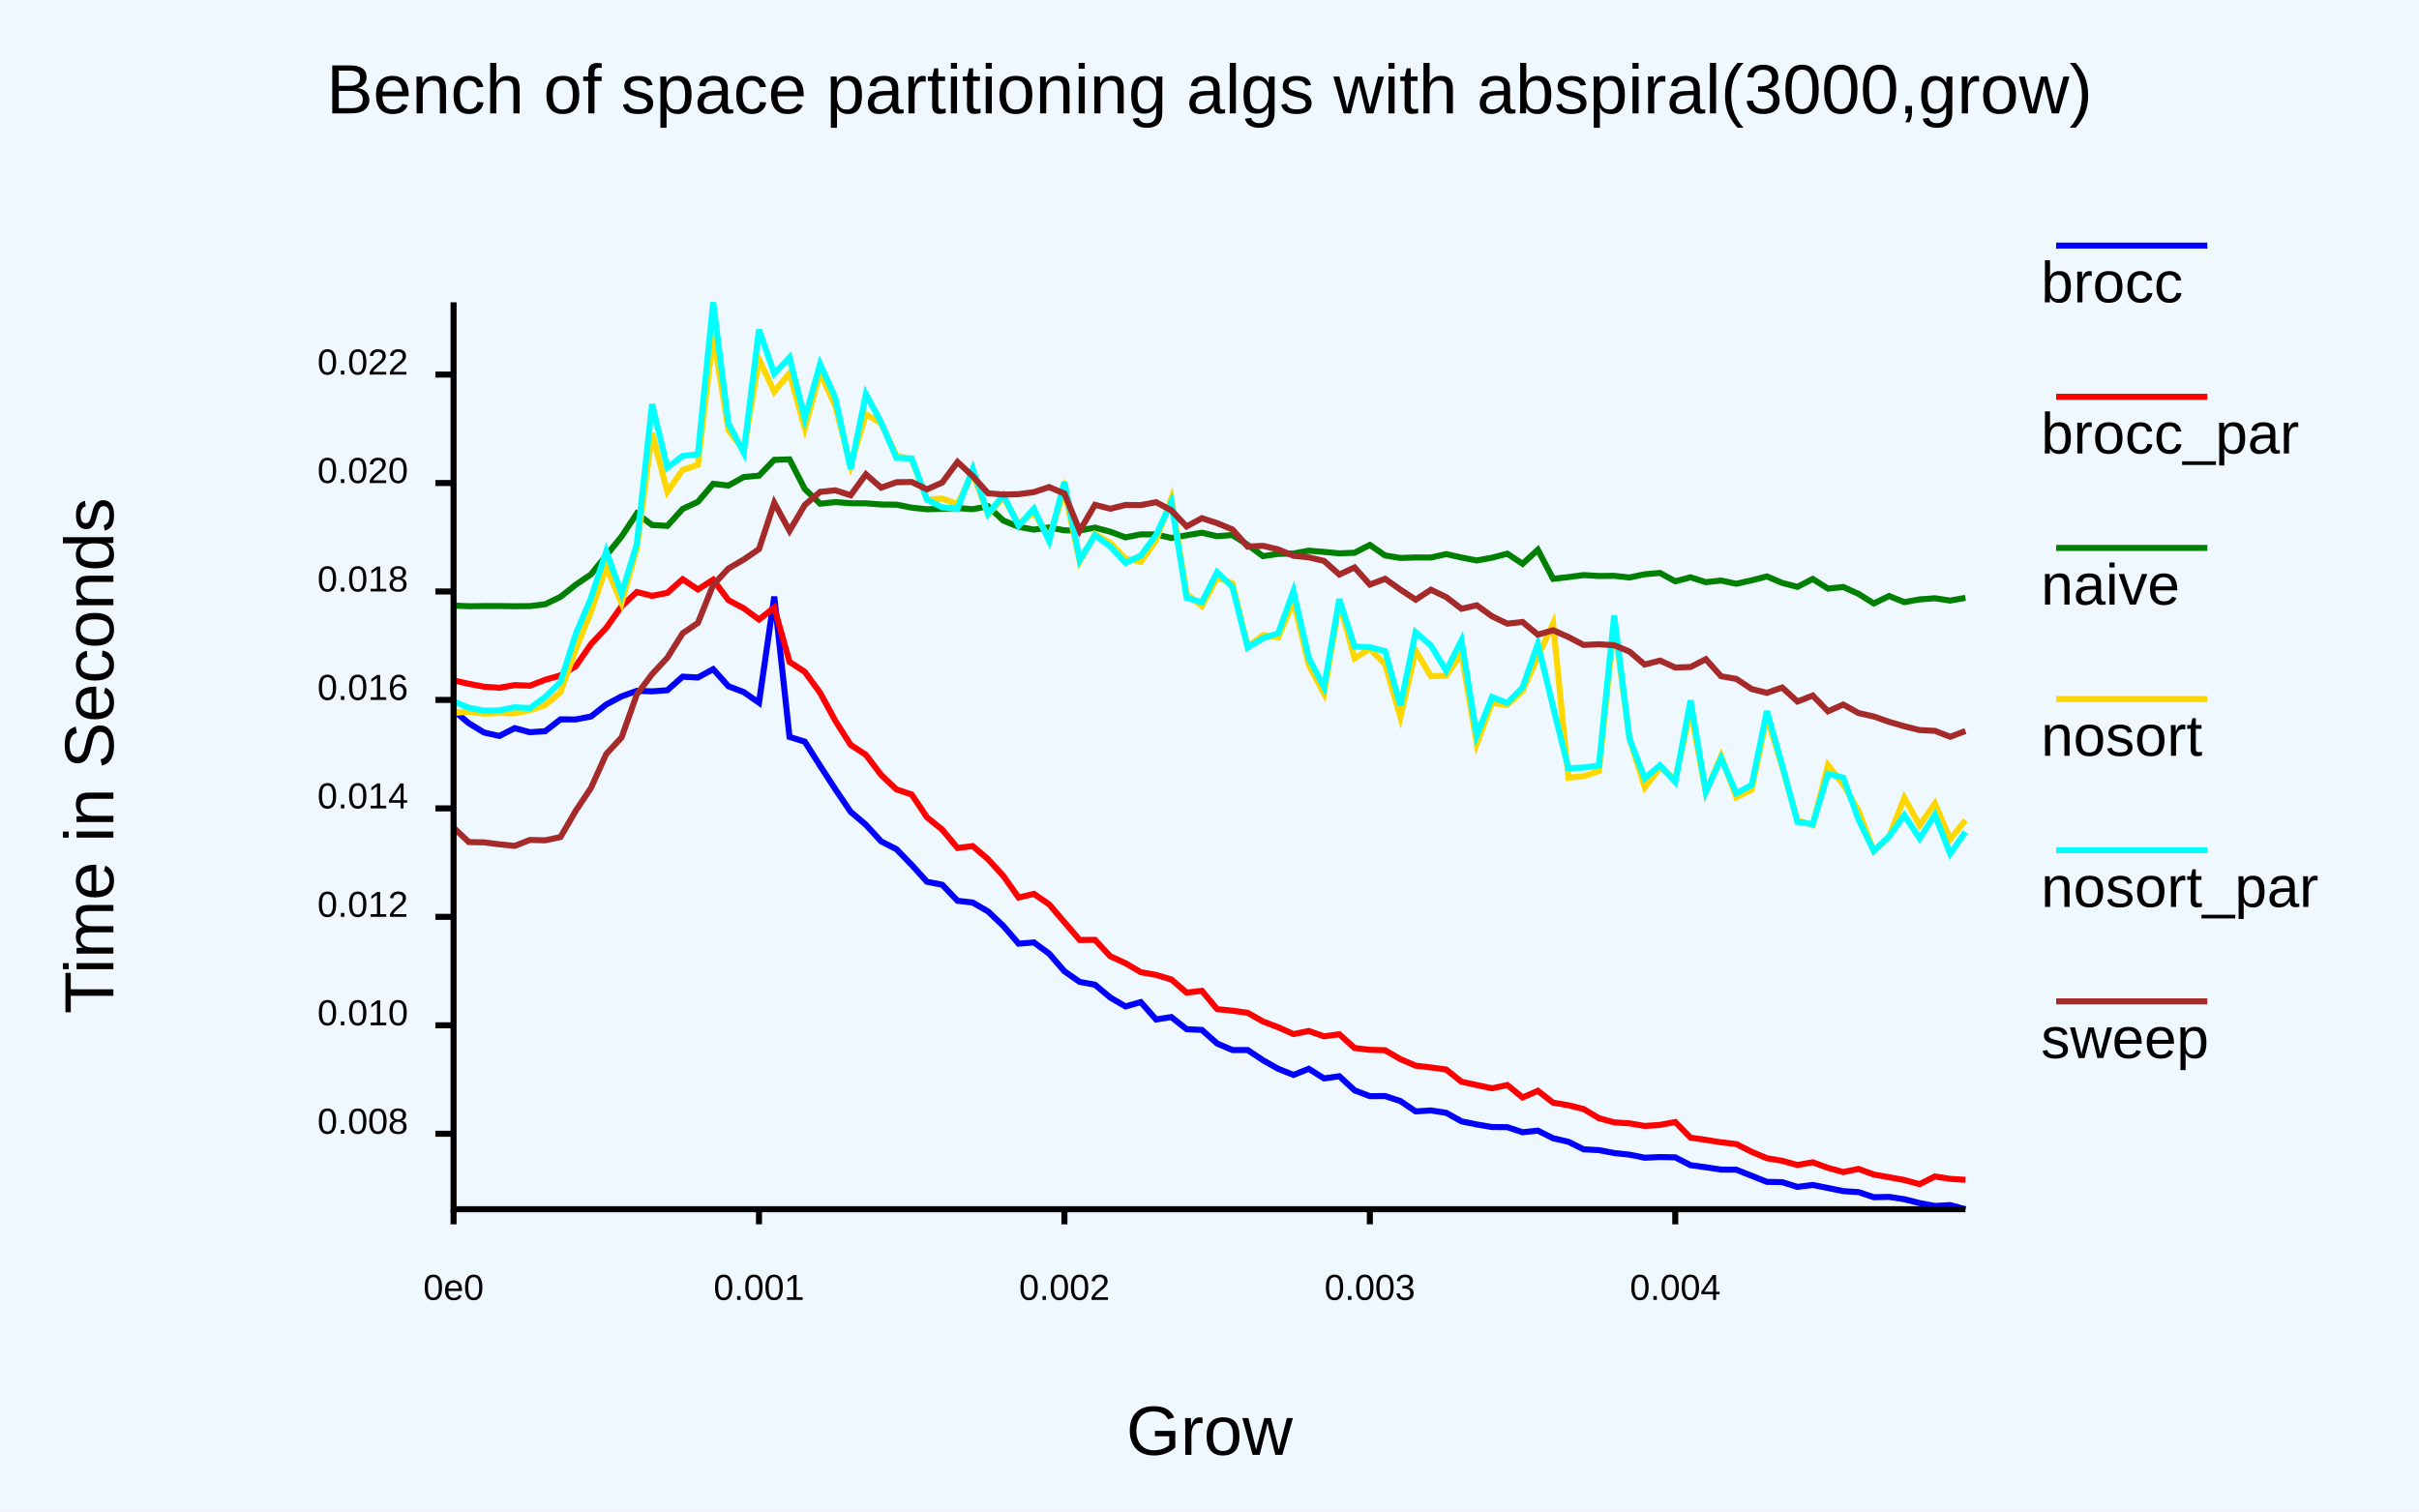
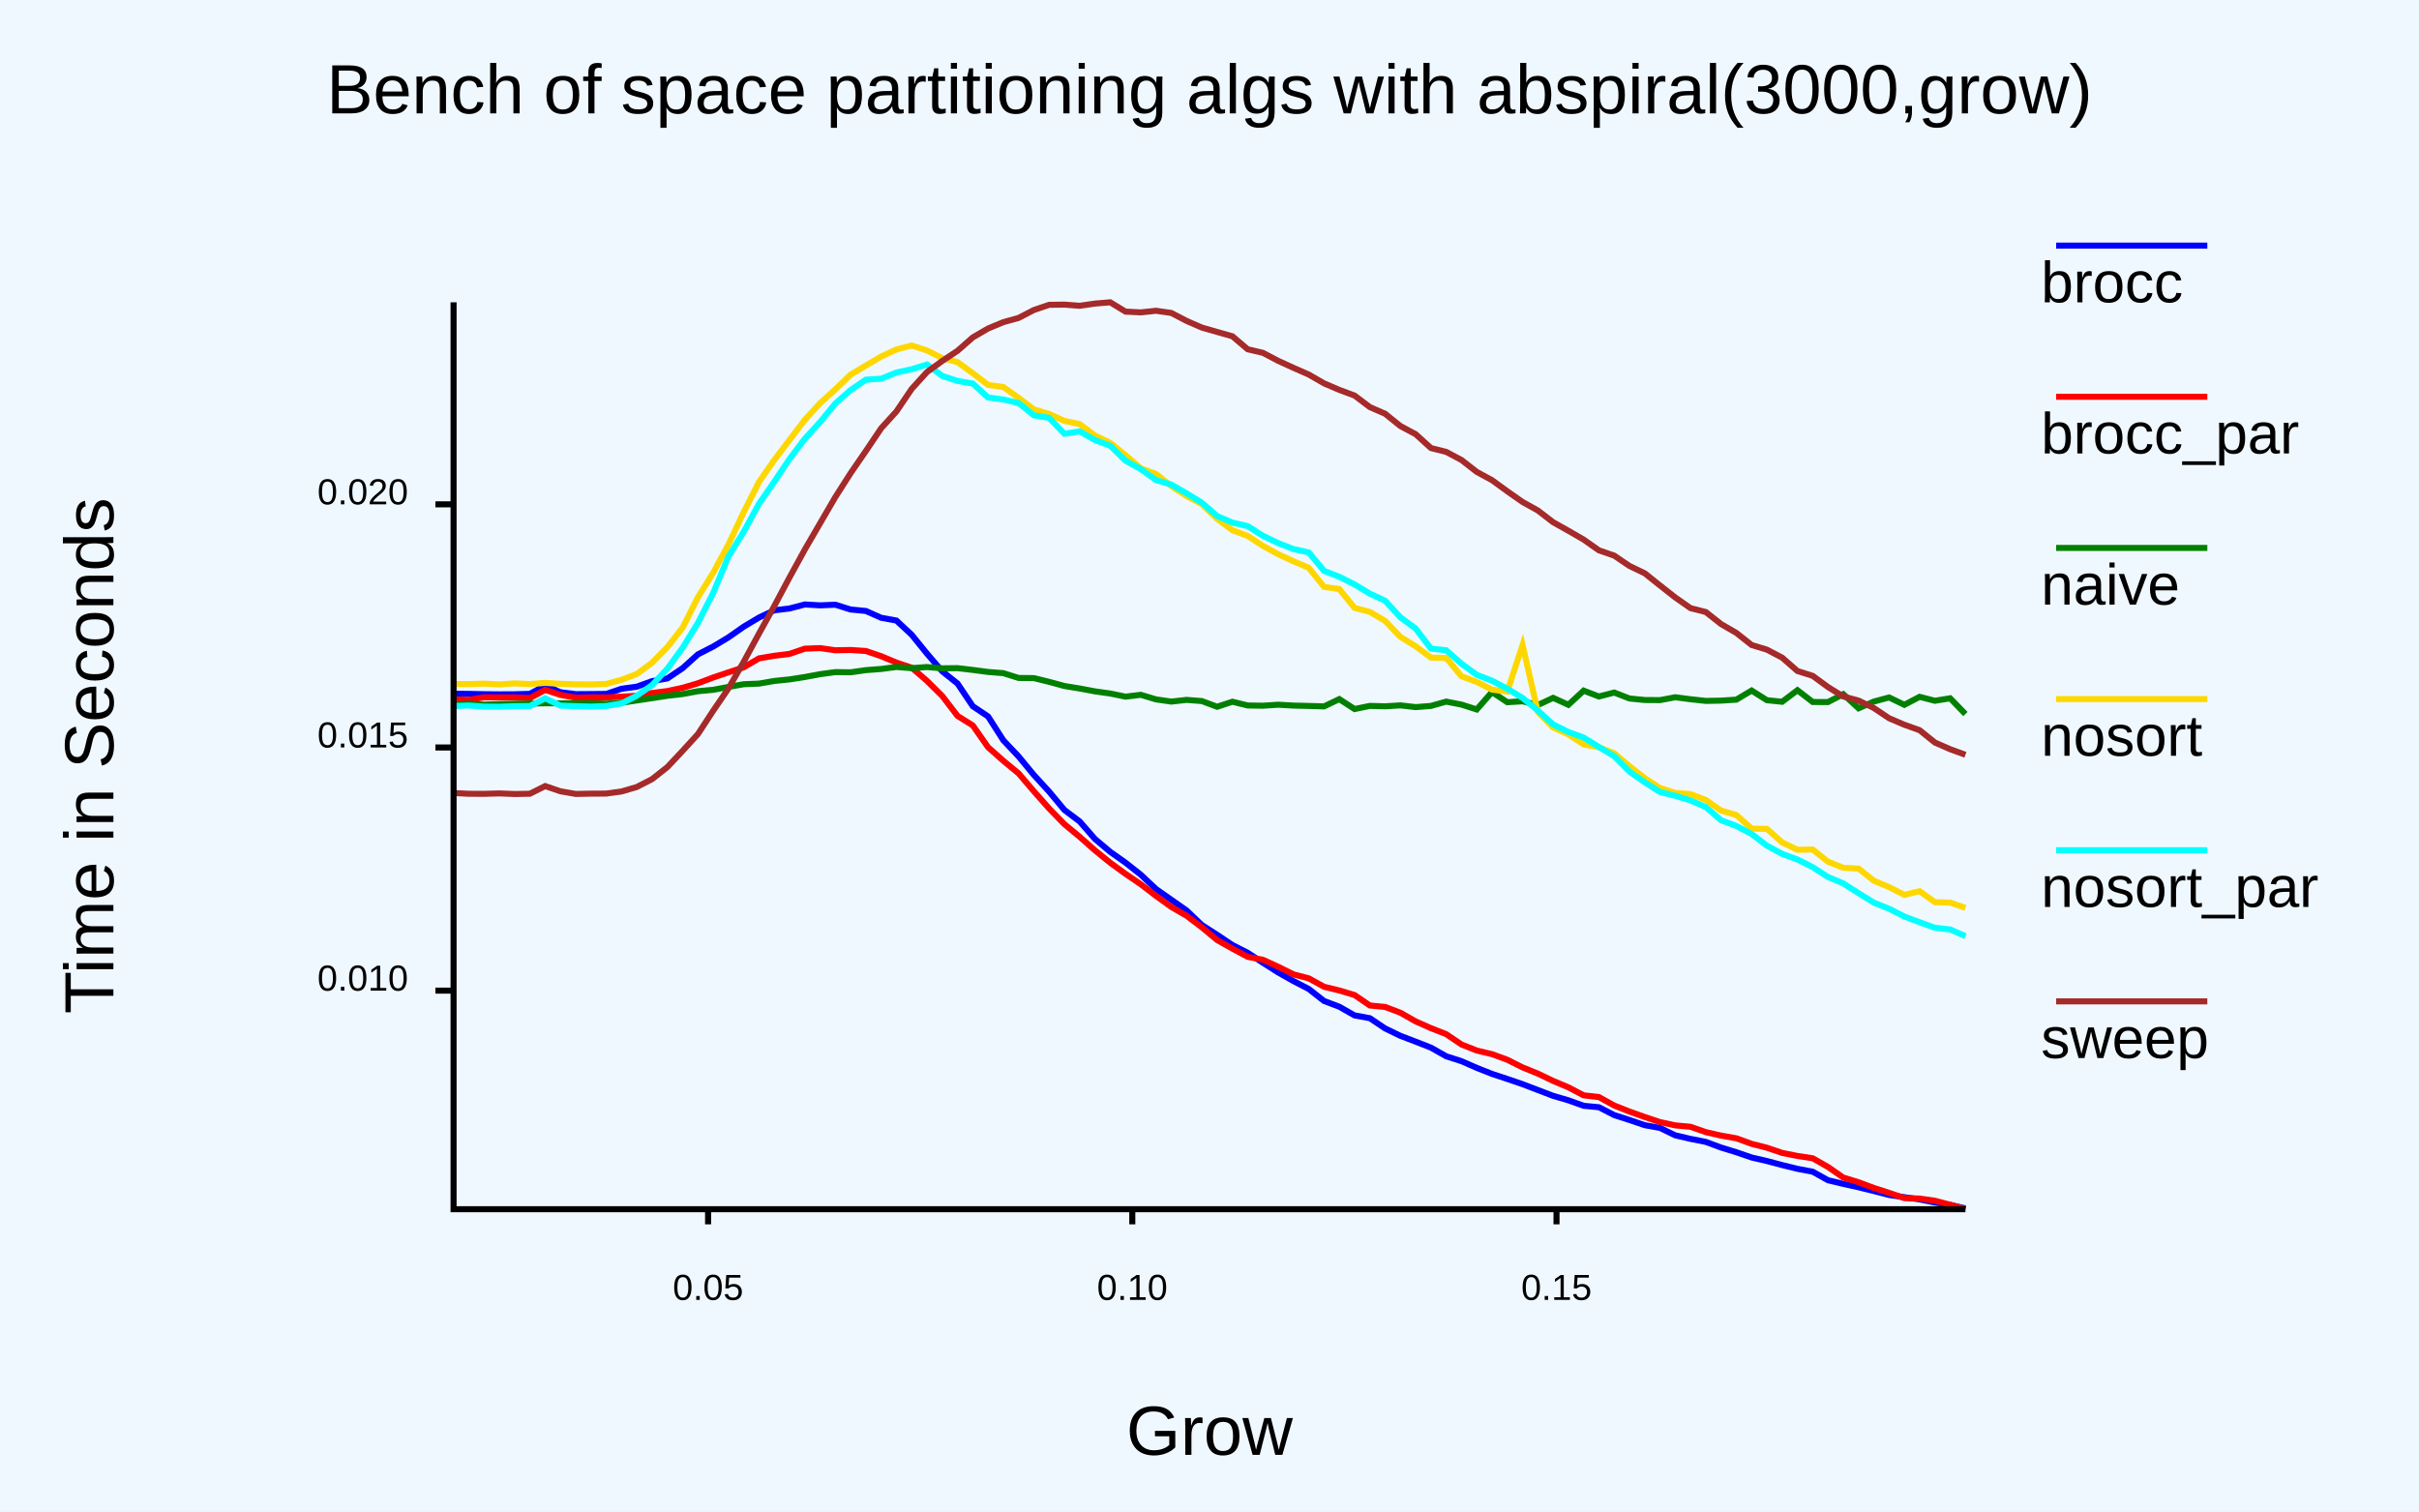
<svg xmlns="http://www.w3.org/2000/svg" class="poloto" width="800" height="500" viewBox="0 0 800 500">
  <style>.poloto {
                    font-family: "Arial";
                    stroke-width:2;
                    }
                    .poloto_text{fill: var(--poloto_fg_color,black);  }
                    .poloto_axis_lines{stroke: var(--poloto_fg_color,black);stoke-width:3;fill:none}
                    .poloto_background{fill: var(--poloto_bg_color,aliceblue); }
                    .poloto0stroke{stroke:  var(--poloto_color0,blue); }
                    .poloto1stroke{stroke:  var(--poloto_color1,red); }
                    .poloto2stroke{stroke:  var(--poloto_color2,green); }
                    .poloto3stroke{stroke:  var(--poloto_color3,gold); }
                    .poloto4stroke{stroke:  var(--poloto_color4,aqua); }
                    .poloto5stroke{stroke:  var(--poloto_color5,brown); }
                    .poloto6stroke{stroke:  var(--poloto_color6,lime); }
                    .poloto7stroke{stroke:  var(--poloto_color7,chocolate); }
                    .poloto0fill{fill:var(--poloto_color0,blue);}
                    .poloto1fill{fill:var(--poloto_color1,red);}
                    .poloto2fill{fill:var(--poloto_color2,green);}
                    .poloto3fill{fill:var(--poloto_color3,gold);}
                    .poloto4fill{fill:var(--poloto_color4,aqua);}
                    .poloto5fill{fill:var(--poloto_color5,brown);}
                    .poloto6fill{fill:var(--poloto_color6,lime);}
                    .poloto7fill{fill:var(--poloto_color7,chocolate);}</style>
  <rect class="poloto_background" fill="white" x="0" y="0" width="800" height="500" />
-   <line class="poloto_axis_lines" stroke="black" x1="150" x2="150" y1="400" y2="405" />
-   <text class="poloto_text" alignment-baseline="start" text-anchor="middle" x="150" y="430">0e0</text>
-   <line class="poloto_axis_lines" stroke="black" x1="251.01" x2="251.01" y1="400" y2="405" />
-   <text class="poloto_text" alignment-baseline="start" text-anchor="middle" x="251.01" y="430">0.001</text>
-   <line class="poloto_axis_lines" stroke="black" x1="352.02" x2="352.02" y1="400" y2="405" />
-   <text class="poloto_text" alignment-baseline="start" text-anchor="middle" x="352.02" y="430">0.002</text>
-   <line class="poloto_axis_lines" stroke="black" x1="453.03" x2="453.03" y1="400" y2="405" />
-   <text class="poloto_text" alignment-baseline="start" text-anchor="middle" x="453.03" y="430">0.003</text>
-   <line class="poloto_axis_lines" stroke="black" x1="554.04" x2="554.04" y1="400" y2="405" />
-   <text class="poloto_text" alignment-baseline="start" text-anchor="middle" x="554.04" y="430">0.004</text>
-   <line class="poloto_axis_lines" stroke="black" x1="150" x2="144" y1="375.039" y2="375.039" />
-   <text class="poloto_text" alignment-baseline="middle" text-anchor="end" x="135" y="375.039">0.008</text>
-   <line class="poloto_axis_lines" stroke="black" x1="150" x2="144" y1="339.162" y2="339.162" />
-   <text class="poloto_text" alignment-baseline="middle" text-anchor="end" x="135" y="339.162">0.010</text>
-   <line class="poloto_axis_lines" stroke="black" x1="150" x2="144" y1="303.286" y2="303.286" />
-   <text class="poloto_text" alignment-baseline="middle" text-anchor="end" x="135" y="303.286">0.012</text>
-   <line class="poloto_axis_lines" stroke="black" x1="150" x2="144" y1="267.409" y2="267.409" />
-   <text class="poloto_text" alignment-baseline="middle" text-anchor="end" x="135" y="267.409">0.014</text>
-   <line class="poloto_axis_lines" stroke="black" x1="150" x2="144" y1="231.532" y2="231.532" />
-   <text class="poloto_text" alignment-baseline="middle" text-anchor="end" x="135" y="231.532">0.016</text>
-   <line class="poloto_axis_lines" stroke="black" x1="150" x2="144" y1="195.656" y2="195.656" />
-   <text class="poloto_text" alignment-baseline="middle" text-anchor="end" x="135" y="195.656">0.018</text>
-   <line class="poloto_axis_lines" stroke="black" x1="150" x2="144" y1="159.779" y2="159.779" />
-   <text class="poloto_text" alignment-baseline="middle" text-anchor="end" x="135" y="159.779">0.020</text>
-   <line class="poloto_axis_lines" stroke="black" x1="150" x2="144" y1="123.903" y2="123.903" />
-   <text class="poloto_text" alignment-baseline="middle" text-anchor="end" x="135" y="123.903">0.022</text>
+   <line class="poloto_axis_lines" stroke="black" x1="234.175" x2="234.175" y1="400" y2="405" />
+   <text class="poloto_text" alignment-baseline="start" text-anchor="middle" x="234.175" y="430">0.05</text>
+   <line class="poloto_axis_lines" stroke="black" x1="374.467" x2="374.467" y1="400" y2="405" />
+   <text class="poloto_text" alignment-baseline="start" text-anchor="middle" x="374.467" y="430">0.10</text>
+   <line class="poloto_axis_lines" stroke="black" x1="514.759" x2="514.759" y1="400" y2="405" />
+   <text class="poloto_text" alignment-baseline="start" text-anchor="middle" x="514.759" y="430">0.15</text>
+   <line class="poloto_axis_lines" stroke="black" x1="150" x2="144" y1="327.695" y2="327.695" />
+   <text class="poloto_text" alignment-baseline="middle" text-anchor="end" x="135" y="327.695">0.010</text>
+   <line class="poloto_axis_lines" stroke="black" x1="150" x2="144" y1="247.263" y2="247.263" />
+   <text class="poloto_text" alignment-baseline="middle" text-anchor="end" x="135" y="247.263">0.015</text>
+   <line class="poloto_axis_lines" stroke="black" x1="150" x2="144" y1="166.832" y2="166.832" />
+   <text class="poloto_text" alignment-baseline="middle" text-anchor="end" x="135" y="166.832">0.020</text>
  <text class="poloto_text" alignment-baseline="middle" text-anchor="start" font-size="large" x="675" y="100">brocc</text>
  <line class="poloto0stroke" stroke="black" x1="680" x2="730" y1="81.25" y2="81.25" />
-   <polyline class="poloto0stroke" fill="none" stroke="black" points="150,235.001 155.051,239.241 160.101,242.317 165.152,243.454 170.202,240.861 175.253,242.215 180.303,241.875 185.354,237.975 190.404,237.987 195.455,237.01 200.505,233.028 205.556,230.363 210.606,228.53 215.657,228.7 220.707,228.312 225.758,223.835 230.808,224.111 235.859,221.357 240.909,227.011 245.96,228.935 251.01,232.454 256.061,197.337 261.111,243.776 266.162,245.342 271.212,253.319 276.263,261.08 281.313,268.535 286.364,272.826 291.414,278.334 296.465,280.909 301.515,286.103 306.566,291.686 311.616,292.661 316.667,297.967 321.717,298.568 326.768,301.497 331.818,306.288 336.869,312.151 341.919,311.748 346.97,315.461 352.02,321.286 357.071,324.813 362.121,325.736 367.172,329.96 372.222,332.923 377.273,331.492 382.323,337.229 387.374,336.429 392.424,340.451 397.475,340.69 402.525,345.182 407.576,347.347 412.626,347.347 417.677,350.71 422.727,353.559 427.778,355.58 432.828,353.549 437.879,356.73 442.929,356.008 447.98,360.679 453.03,362.605 458.081,362.579 463.131,364.219 468.182,367.64 473.232,367.33 478.283,368.106 483.333,370.933 488.384,371.968 493.434,372.815 498.485,372.862 503.535,374.532 508.586,374.009 513.636,376.528 518.687,377.689 523.737,380.188 528.788,380.459 533.838,381.421 538.889,381.949 543.939,382.963 548.99,382.746 554.04,382.849 559.091,385.449 564.141,386.124 569.192,386.894 574.242,386.936 579.293,388.955 584.343,390.949 589.394,391.055 594.444,392.619 599.495,391.976 604.545,392.981 609.596,394.021 614.646,394.347 619.697,396.032 624.747,395.932 629.798,396.697 634.848,397.97 639.899,398.923 644.949,398.63 650,400 " />
+   <polyline class="poloto0stroke" fill="none" stroke="black" points="150,229.474 155.051,229.529 160.101,229.638 165.152,229.685 170.202,229.661 175.253,229.525 180.303,226.763 185.354,228.989 190.404,229.625 195.455,229.591 200.505,229.542 205.556,227.835 210.606,227.152 215.657,225.31 220.707,224.423 225.758,221.025 230.808,216.466 235.859,213.872 240.909,210.834 245.96,207.304 251.01,204.287 256.061,201.887 261.111,201.281 266.162,199.954 271.212,200.245 276.263,200.039 281.313,201.616 286.364,202.108 291.414,204.355 296.465,205.277 301.515,209.982 306.566,216.21 311.616,222.076 316.667,226.109 321.717,233.618 326.768,236.994 331.818,244.889 336.869,250.236 341.919,256.36 346.97,261.874 352.02,267.935 357.071,271.743 362.121,277.529 367.172,281.793 372.222,285.355 377.273,289.348 382.323,294.091 387.374,297.635 392.424,301.171 397.475,306 402.525,309.226 407.576,312.606 412.626,315.167 417.677,318.487 422.727,321.691 427.778,324.541 432.828,327.146 437.879,331.119 442.929,333.026 447.98,335.892 453.03,336.816 458.081,340.198 463.131,342.645 468.182,344.578 473.232,346.551 478.283,349.409 483.333,351.032 488.384,353.245 493.434,355.24 498.485,356.909 503.535,358.639 508.586,360.571 513.636,362.5 518.687,363.974 523.737,365.791 528.788,366.268 533.838,368.864 538.889,370.488 543.939,372.204 548.99,373.111 554.04,375.564 559.091,376.735 564.141,377.735 569.192,379.608 574.242,381.156 579.293,382.891 584.343,384.057 589.394,385.403 594.444,386.639 599.495,387.598 604.545,390.41 609.596,391.623 614.646,392.738 619.697,393.984 624.747,395.284 629.798,396.038 634.848,396.747 639.899,397.787 644.949,398.567 650,399.746 " />
  <text class="poloto_text" alignment-baseline="middle" text-anchor="start" font-size="large" x="675" y="150">brocc_par</text>
  <line class="poloto1stroke" stroke="black" x1="680" x2="730" y1="131.25" y2="131.25" />
-   <polyline class="poloto1stroke" fill="none" stroke="black" points="150,225.076 155.051,226.209 160.101,227.163 165.152,227.51 170.202,226.635 175.253,226.82 180.303,224.876 185.354,223.412 190.404,220.394 195.455,213.075 200.505,207.694 205.556,200.546 210.606,195.833 215.657,197.097 220.707,196.106 225.758,191.605 230.808,194.988 235.859,191.76 240.909,198.54 245.96,201.216 251.01,204.933 256.061,200.983 261.111,218.941 266.162,222.254 271.212,229.158 276.263,238.44 281.313,246.388 286.364,249.685 291.414,256.344 296.465,261.135 301.515,262.821 306.566,270.37 311.616,274.453 316.667,280.508 321.717,279.88 326.768,284.234 331.818,289.743 336.869,296.904 341.919,295.68 346.97,299.159 352.02,305.061 357.071,310.941 362.121,310.896 367.172,316.319 372.222,318.629 377.273,321.593 382.323,322.49 387.374,323.997 392.424,328.356 397.475,327.752 402.525,333.807 407.576,334.334 412.626,335.041 417.677,337.895 422.727,339.817 427.778,342.06 432.828,341.047 437.879,342.805 442.929,342.122 447.98,346.677 453.03,347.269 458.081,347.416 463.131,350.351 468.182,352.522 473.232,353.105 478.283,353.801 483.333,357.837 488.384,358.935 493.434,360.004 498.485,358.919 503.535,363.036 508.586,360.836 513.636,364.761 518.687,365.607 523.737,366.875 528.788,369.887 533.838,371.279 538.889,371.596 543.939,372.465 548.99,372.113 554.04,371.16 559.091,376.333 564.141,377.073 569.192,377.867 574.242,378.457 579.293,381.015 584.343,383.134 589.394,383.986 594.444,385.378 599.495,384.471 604.545,386.327 609.596,387.716 614.646,386.671 619.697,388.525 624.747,389.418 629.798,390.343 634.848,391.719 639.899,389.165 644.949,389.955 650,390.271 " />
+   <polyline class="poloto1stroke" fill="none" stroke="black" points="150,231.294 155.051,231.49 160.101,230.664 165.152,230.676 170.202,230.691 175.253,230.919 180.303,228.205 185.354,229.86 190.404,230.794 195.455,230.667 200.505,230.712 205.556,230.462 210.606,230.154 215.657,229.232 220.707,228.597 225.758,227.515 230.808,226.024 235.859,224.107 240.909,222.406 245.96,220.746 251.01,217.786 256.061,216.931 261.111,216.304 266.162,214.582 271.212,214.389 276.263,215.105 281.313,215.014 286.364,215.347 291.414,217.062 296.465,219.175 301.515,220.873 306.566,225.22 311.616,230.223 316.667,236.82 321.717,239.97 326.768,247.181 331.818,251.667 336.869,255.841 341.919,261.758 346.97,267.455 352.02,272.643 357.071,276.818 362.121,281.294 367.172,285.392 372.222,289.066 377.273,292.506 382.323,296.372 387.374,300.017 392.424,302.937 397.475,306.757 402.525,310.966 407.576,313.803 412.626,316.509 417.677,317.493 422.727,319.806 427.778,322.31 432.828,323.634 437.879,326.412 442.929,327.646 447.98,329.155 453.03,332.609 458.081,333.09 463.131,335.003 468.182,337.868 473.232,340.11 478.283,342.097 483.333,345.505 488.384,347.505 493.434,348.71 498.485,350.559 503.535,353.094 508.586,355.137 513.636,357.553 518.687,359.684 523.737,362.328 528.788,362.902 533.838,365.693 538.889,367.693 543.939,369.497 548.99,371.179 554.04,372.27 559.091,372.735 564.141,374.502 569.192,375.658 574.242,376.544 579.293,378.376 584.343,379.661 589.394,381.376 594.444,382.381 599.495,383.159 604.545,386.019 609.596,389.526 614.646,391.076 619.697,392.962 624.747,394.591 629.798,396.333 634.848,396.467 639.899,397.197 644.949,398.535 650,400 " />
  <text class="poloto_text" alignment-baseline="middle" text-anchor="start" font-size="large" x="675" y="200">naive</text>
  <line class="poloto2stroke" stroke="black" x1="680" x2="730" y1="181.25" y2="181.25" />
-   <polyline class="poloto2stroke" fill="none" stroke="black" points="150,200.314 155.051,200.537 160.101,200.475 165.152,200.46 170.202,200.539 175.253,200.491 180.303,199.881 185.354,197.443 190.404,193.435 195.455,189.992 200.505,183.745 205.556,177.472 210.606,169.857 215.657,173.668 220.707,173.965 225.758,168.351 230.808,166.006 235.859,160.053 240.909,160.606 245.96,157.795 251.01,157.353 256.061,152.102 261.111,151.968 266.162,161.777 271.212,166.62 276.263,166.084 281.313,166.47 286.364,166.49 291.414,166.881 296.465,166.934 301.515,167.931 306.566,168.455 311.616,168.322 316.667,168.062 321.717,168.437 326.768,167.479 331.818,172.203 336.869,174.272 341.919,175.2 346.97,174.491 352.02,175.429 357.071,175.496 362.121,174.539 367.172,175.877 372.222,177.758 377.273,176.761 382.323,176.792 387.374,177.953 392.424,177.071 397.475,176.22 402.525,177.381 407.576,176.985 412.626,180.233 417.677,183.961 422.727,183.232 427.778,183.091 432.828,182.161 437.879,182.565 442.929,183.043 447.98,182.846 453.03,180.257 458.081,183.742 463.131,184.57 468.182,184.405 473.232,184.423 478.283,183.287 483.333,184.413 488.384,185.403 493.434,184.484 498.485,183.152 503.535,186.509 508.586,181.857 513.636,191.474 518.687,190.896 523.737,190.228 528.788,190.531 533.838,190.479 538.889,191.033 543.939,189.957 548.99,189.529 554.04,192.291 559.091,190.963 564.141,192.584 569.192,192.041 574.242,193.096 579.293,191.974 584.343,190.679 589.394,192.818 594.444,194.13 599.495,191.511 604.545,194.712 609.596,194.174 614.646,196.454 619.697,199.623 624.747,197.154 629.798,199.197 634.848,198.273 639.899,197.897 644.949,198.672 650,197.764 " />
+   <polyline class="poloto2stroke" fill="none" stroke="black" points="150,233.02 155.051,232.791 160.101,233.086 165.152,232.894 170.202,232.786 175.253,232.725 180.303,232.646 185.354,232.656 190.404,232.606 195.455,232.575 200.505,232.79 205.556,232.465 210.606,231.703 215.657,230.947 220.707,230.17 225.758,229.586 230.808,228.654 235.859,228.187 240.909,227.228 245.96,226.336 251.01,226.13 256.061,225.26 261.111,224.74 266.162,223.952 271.212,223.012 276.263,222.328 281.313,222.391 286.364,221.674 291.414,221.29 296.465,220.633 301.515,221.024 306.566,220.651 311.616,221.072 316.667,221.018 321.717,221.605 326.768,222.276 331.818,222.671 336.869,224.263 341.919,224.313 346.97,225.551 352.02,226.925 357.071,227.752 362.121,228.696 367.172,229.41 372.222,230.446 377.273,229.839 382.323,231.36 387.374,232.081 392.424,231.517 397.475,231.909 402.525,233.793 407.576,232.127 412.626,233.364 417.677,233.448 422.727,233.111 427.778,233.404 432.828,233.519 437.879,233.671 442.929,231.264 447.98,234.546 453.03,233.508 458.081,233.64 463.131,233.332 468.182,233.911 473.232,233.513 478.283,232.088 483.333,233.074 488.384,234.682 493.434,228.929 498.485,232.289 503.535,231.98 508.586,233.225 513.636,230.853 518.687,233.14 523.737,228.462 528.788,230.398 533.838,229.09 538.889,231.053 543.939,231.56 548.99,231.595 554.04,230.646 559.091,231.309 564.141,231.855 569.192,231.763 574.242,231.439 579.293,228.426 584.343,231.624 589.394,232.137 594.444,228.317 599.495,232.212 604.545,232.244 609.596,229.628 614.646,234.301 619.697,232.078 624.747,230.714 629.798,233.149 634.848,230.509 639.899,231.812 644.949,230.99 650,236.201 " />
  <text class="poloto_text" alignment-baseline="middle" text-anchor="start" font-size="large" x="675" y="250">nosort</text>
  <line class="poloto3stroke" stroke="black" x1="680" x2="730" y1="231.25" y2="231.25" />
-   <polyline class="poloto3stroke" fill="none" stroke="black" points="150,235.833 155.051,235.403 160.101,236.081 165.152,235.829 170.202,235.971 175.253,234.927 180.303,233.258 185.354,228.991 190.404,214.77 195.455,202.308 200.505,187.585 205.556,199.457 210.606,181.462 215.657,143.213 220.707,162.672 225.758,155.439 230.808,153.776 235.859,110.762 240.909,142.311 245.96,149.04 251.01,118.891 256.061,129.574 261.111,123.393 266.162,141.687 271.212,123.401 276.263,134.297 281.313,153.942 286.364,136.993 291.414,140.054 296.465,150.667 301.515,151.985 306.566,165.29 311.616,164.927 316.667,166.779 321.717,156.5 326.768,170.154 331.818,164.612 336.869,173.261 341.919,169.563 346.97,177.943 352.02,162.003 357.071,185.758 362.121,176.681 367.172,179.612 372.222,184.804 377.273,185.83 382.323,178.753 387.374,164.918 392.424,196.483 397.475,200.505 402.525,191.056 407.576,193.003 412.626,213.942 417.677,210.136 422.727,210.846 427.778,198.721 432.828,219.974 437.879,229.423 442.929,199.456 447.98,217.765 453.03,214.6 458.081,219.776 463.131,237.22 468.182,215.212 473.232,223.685 478.283,223.506 483.333,216.142 488.384,245.988 493.434,232.541 498.485,233.2 503.535,228.54 508.586,217.199 513.636,206.288 518.687,257.212 523.737,256.769 528.788,255.051 533.838,205.894 538.889,244.209 543.939,260.458 548.99,253.973 554.04,257.758 559.091,234.941 564.141,262.064 569.192,250.121 574.242,263.715 579.293,261.241 584.343,237.183 589.394,253.698 594.444,271.339 599.495,272.932 604.545,253.047 609.596,259.482 614.646,268.197 619.697,281.504 624.747,276.737 629.798,263.902 634.848,272.993 639.899,265.803 644.949,277.597 650,271.3 " />
+   <polyline class="poloto3stroke" fill="none" stroke="black" points="150,226.262 155.051,226.292 160.101,226.142 165.152,226.401 170.202,226.06 175.253,226.288 180.303,225.887 185.354,226.203 190.404,226.362 195.455,226.394 200.505,226.234 205.556,224.872 210.606,222.955 215.657,219.227 220.707,214.059 225.758,207.62 230.808,197.577 235.859,189.466 240.909,180.114 245.96,169.406 251.01,159.426 256.061,152.174 261.111,145.51 266.162,138.892 271.212,133.354 276.263,128.8 281.313,123.921 286.364,120.916 291.414,117.947 296.465,115.596 301.515,114.284 306.566,115.933 311.616,118.462 316.667,119.782 321.717,123.458 326.768,127.329 331.818,128.024 336.869,131.603 341.919,135.424 346.97,136.94 352.02,139.223 357.071,140.29 362.121,144.076 367.172,146.492 372.222,150.573 377.273,154.932 382.323,156.788 387.374,160.799 392.424,164.096 397.475,166.756 402.525,171.641 407.576,175.378 412.626,177.284 417.677,180.574 422.727,183.341 427.778,185.676 432.828,187.826 437.879,194.126 442.929,194.871 447.98,201.093 453.03,202.411 458.081,205.401 463.131,210.668 468.182,213.785 473.232,217.527 478.283,217.63 483.333,223.714 488.384,225.58 493.434,228.12 498.485,228.777 503.535,213.361 508.586,235.476 513.636,240.643 518.687,242.937 523.737,246.254 528.788,247.188 533.838,249.178 538.889,253.447 543.939,257.409 548.99,260.665 554.04,262.289 559.091,262.69 564.141,264.627 569.192,268.134 574.242,269.59 579.293,274.118 584.343,274.174 589.394,278.67 594.444,281.097 599.495,281.016 604.545,285.048 609.596,287.053 614.646,287.319 619.697,291.337 624.747,293.446 629.798,296.012 634.848,294.79 639.899,298.427 644.949,298.568 650,300.316 " />
  <text class="poloto_text" alignment-baseline="middle" text-anchor="start" font-size="large" x="675" y="300">nosort_par</text>
  <line class="poloto4stroke" stroke="black" x1="680" x2="730" y1="281.25" y2="281.25" />
-   <polyline class="poloto4stroke" fill="none" stroke="black" points="150,232.007 155.051,234.125 160.101,235.081 165.152,234.983 170.202,233.967 175.253,234.255 180.303,230.553 185.354,225.606 190.404,209.733 195.455,197.812 200.505,182.358 205.556,196.399 210.606,179.935 215.657,133.685 220.707,154.66 225.758,150.842 230.808,150.265 235.859,100 240.909,140.12 245.96,149.719 251.01,109.034 256.061,123.611 261.111,118.267 266.162,138.498 271.212,120.406 276.263,131.654 281.313,155.106 286.364,130.35 291.414,139.736 296.465,151.475 301.515,151.637 306.566,165.268 311.616,167.841 316.667,168.228 321.717,155.147 326.768,169.984 331.818,163.787 336.869,173.899 341.919,168.278 346.97,178.952 352.02,159.4 357.071,185.246 362.121,177.059 367.172,180.771 372.222,186.191 377.273,183.777 382.323,176.986 387.374,166.127 392.424,197.75 397.475,199.231 402.525,189.257 407.576,194.15 412.626,214.209 417.677,211.124 422.727,209.446 427.778,195.504 432.828,217.621 437.879,227.324 442.929,198.171 447.98,213.884 453.03,214.078 458.081,215.418 463.131,233.41 468.182,209.142 473.232,213.533 478.283,221.866 483.333,211.816 488.384,243.254 493.434,230.568 498.485,232.532 503.535,227.395 508.586,213.018 513.636,233.857 518.687,254.12 523.737,253.902 528.788,253.216 533.838,203.569 538.889,244.343 543.939,257.462 548.99,253.135 554.04,258.703 559.091,231.674 564.141,261.953 569.192,250.834 574.242,262.416 579.293,259.696 584.343,235.221 589.394,253.148 594.444,271.879 599.495,272.655 604.545,255.973 609.596,257.246 614.646,271.086 619.697,281.501 624.747,276.693 629.798,269.671 634.848,277.378 639.899,269.579 644.949,282.395 650,275.197 " />
+   <polyline class="poloto4stroke" fill="none" stroke="black" points="150,233.554 155.051,233.39 160.101,233.745 165.152,233.785 170.202,233.603 175.253,233.563 180.303,231.003 185.354,233.423 190.404,233.602 195.455,233.741 200.505,233.547 205.556,232.721 210.606,230.129 215.657,226.62 220.707,221.196 225.758,214.285 230.808,206.069 235.859,196.168 240.909,184.101 245.96,175.896 251.01,166.654 256.061,159.365 261.111,151.82 266.162,145.156 271.212,139.644 276.263,133.482 281.313,129.031 286.364,125.592 291.414,125.275 296.465,123.23 301.515,122.136 306.566,120.58 311.616,124.357 316.667,126.016 321.717,126.873 326.768,131.491 331.818,132.146 336.869,133.335 341.919,137.389 346.97,138.242 352.02,143.482 357.071,142.702 362.121,145.572 367.172,147.447 372.222,152.389 377.273,155.2 382.323,158.796 387.374,160.323 392.424,163.199 397.475,166.312 402.525,170.702 407.576,172.87 412.626,174.036 417.677,177.253 422.727,179.67 427.778,181.633 432.828,182.741 437.879,188.848 442.929,190.795 447.98,193.333 453.03,196.385 458.081,198.707 463.131,204.229 468.182,207.928 473.232,214.556 478.283,215.099 483.333,219.558 488.384,223.232 493.434,225.177 498.485,227.836 503.535,230.872 508.586,235.047 513.636,239.656 518.687,242.14 523.737,243.982 528.788,247.114 533.838,250.145 538.889,255.247 543.939,258.782 548.99,262.003 554.04,263.248 559.091,264.798 564.141,267 569.192,271.344 574.242,273.228 579.293,275.891 584.343,279.74 589.394,282.477 594.444,284.305 599.495,286.862 604.545,290.1 609.596,292.233 614.646,295.456 619.697,298.586 624.747,300.613 629.798,303.182 634.848,305.076 639.899,306.902 644.949,307.454 650,309.686 " />
  <text class="poloto_text" alignment-baseline="middle" text-anchor="start" font-size="large" x="675" y="350">sweep</text>
  <line class="poloto5stroke" stroke="black" x1="680" x2="730" y1="331.25" y2="331.25" />
-   <polyline class="poloto5stroke" fill="none" stroke="black" points="150,273.797 155.051,278.555 160.101,278.647 165.152,279.292 170.202,279.813 175.253,277.845 180.303,277.97 185.354,276.892 190.404,268.196 195.455,260.625 200.505,249.397 205.556,243.957 210.606,229.71 215.657,222.995 220.707,217.565 225.758,209.492 230.808,206.058 235.859,193.482 240.909,188.046 245.96,185.099 251.01,181.637 256.061,166.329 261.111,175.584 266.162,167.03 271.212,162.712 276.263,162.188 281.313,163.823 286.364,156.904 291.414,161.319 296.465,159.517 301.515,159.437 306.566,161.868 311.616,159.618 316.667,152.813 321.717,157.522 326.768,163.167 331.818,163.587 336.869,163.473 341.919,162.792 346.97,161.118 352.02,163.252 357.071,175.593 362.121,166.989 367.172,168.297 372.222,167.036 377.273,167.088 382.323,166.112 387.374,168.824 392.424,174.141 397.475,171.405 402.525,173.054 407.576,175.125 412.626,180.836 417.677,180.55 422.727,181.748 427.778,183.849 432.828,184.362 437.879,185.541 442.929,190.042 447.98,187.713 453.03,193.375 458.081,191.463 463.131,195.029 468.182,198.382 473.232,195.08 478.283,197.5 483.333,201.374 488.384,200.221 493.434,203.864 498.485,206.305 503.535,205.738 508.586,209.944 513.636,208.479 518.687,210.715 523.737,213.344 528.788,213.116 533.838,213.44 538.889,215.53 543.939,219.83 548.99,218.518 554.04,220.815 559.091,220.64 564.141,218.052 569.192,223.703 574.242,224.58 579.293,227.929 584.343,229.188 589.394,227.426 594.444,232.055 599.495,230.089 604.545,235.294 609.596,233.056 614.646,235.885 619.697,237.006 624.747,238.787 629.798,240.242 634.848,241.505 639.899,241.756 644.949,243.723 650,241.82 " />
+   <polyline class="poloto5stroke" fill="none" stroke="black" points="150,262.324 155.051,262.576 160.101,262.593 165.152,262.459 170.202,262.654 175.253,262.564 180.303,260.03 185.354,261.754 190.404,262.629 195.455,262.535 200.505,262.509 205.556,261.811 210.606,260.33 215.657,257.73 220.707,253.744 225.758,248.368 230.808,242.839 235.859,235.117 240.909,227.741 245.96,218.912 251.01,209.592 256.061,200.483 261.111,191.003 266.162,181.795 271.212,173.1 276.263,164.424 281.313,156.52 286.364,149.17 291.414,141.662 296.465,136.098 301.515,128.63 306.566,123.071 311.616,119.402 316.667,116.041 321.717,111.612 326.768,108.669 331.818,106.57 336.869,105.169 341.919,102.553 346.97,100.833 352.02,100.768 357.071,101.151 362.121,100.417 367.172,100 372.222,103.077 377.273,103.335 382.323,102.796 387.374,103.524 392.424,106.159 397.475,108.358 402.525,109.802 407.576,111.234 412.626,115.534 417.677,116.719 422.727,119.373 427.778,121.678 432.828,123.898 437.879,126.811 442.929,128.971 447.98,130.854 453.03,134.666 458.081,136.869 463.131,140.936 468.182,143.631 473.232,148.212 478.283,149.482 483.333,152.162 488.384,156.097 493.434,158.844 498.485,162.517 503.535,166.051 508.586,168.858 513.636,172.744 518.687,175.571 523.737,178.498 528.788,182.048 533.838,183.792 538.889,187.214 543.939,189.638 548.99,193.671 554.04,197.638 559.091,201.175 564.141,202.456 569.192,206.443 574.242,209.369 579.293,213.368 584.343,214.9 589.394,217.554 594.444,221.967 599.495,223.571 604.545,227.272 609.596,230.387 614.646,231.744 619.697,234.203 624.747,237.587 629.798,239.739 634.848,241.545 639.899,245.619 644.949,247.835 650,249.682 " />
  <text class="poloto_text" alignment-baseline="start" text-anchor="middle" font-size="x-large" x="400" y="37.5">Bench of space partitioning algs with abspiral(3000,grow)</text>
  <text class="poloto_text" alignment-baseline="start" text-anchor="middle" font-size="x-large" x="400" y="481.25">Grow</text>
  <text class="poloto_text" alignment-baseline="start" text-anchor="middle" font-size="x-large" transform="rotate(-90,37.5,250)" x="37.5" y="250">Time in Seconds</text>
  <path stroke="black" fill="none" class="poloto_axis_lines" d=" M 150 100 L 150 400 L 650 400" />
</svg>
